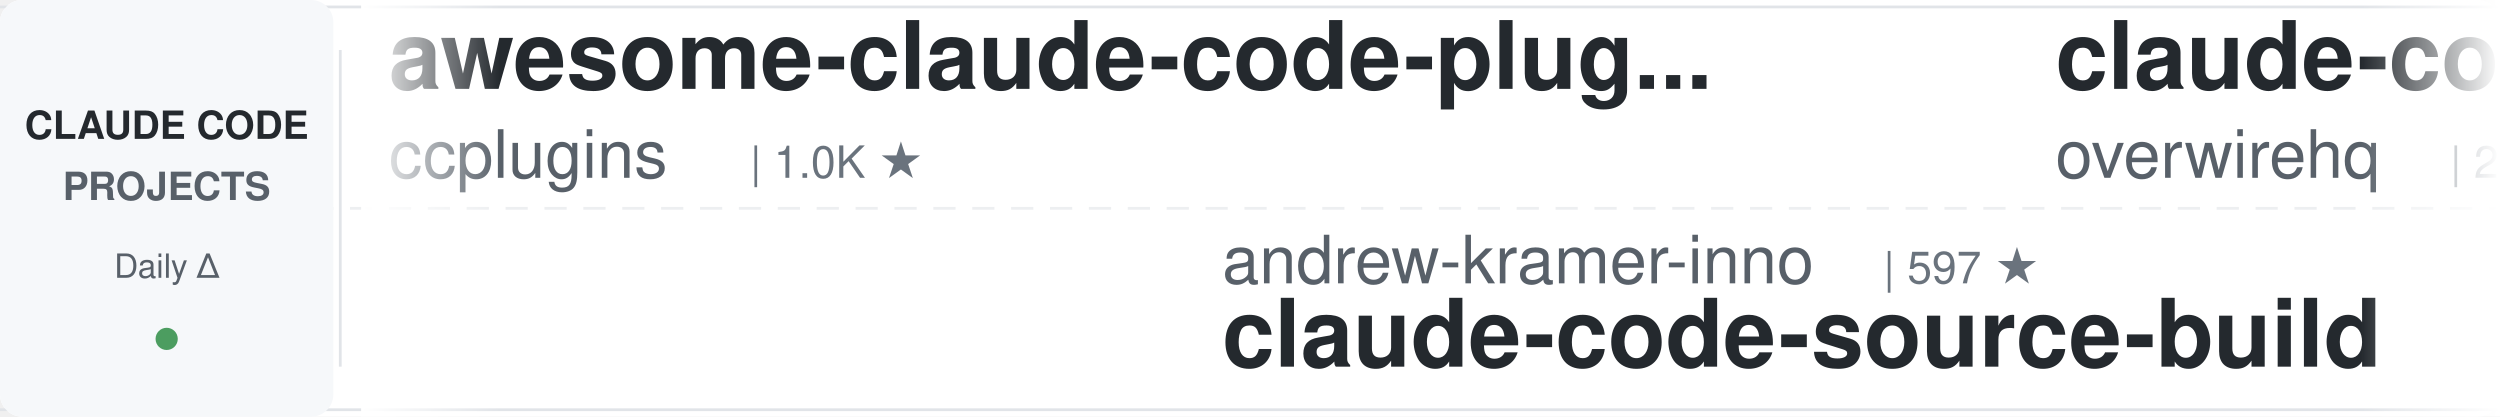
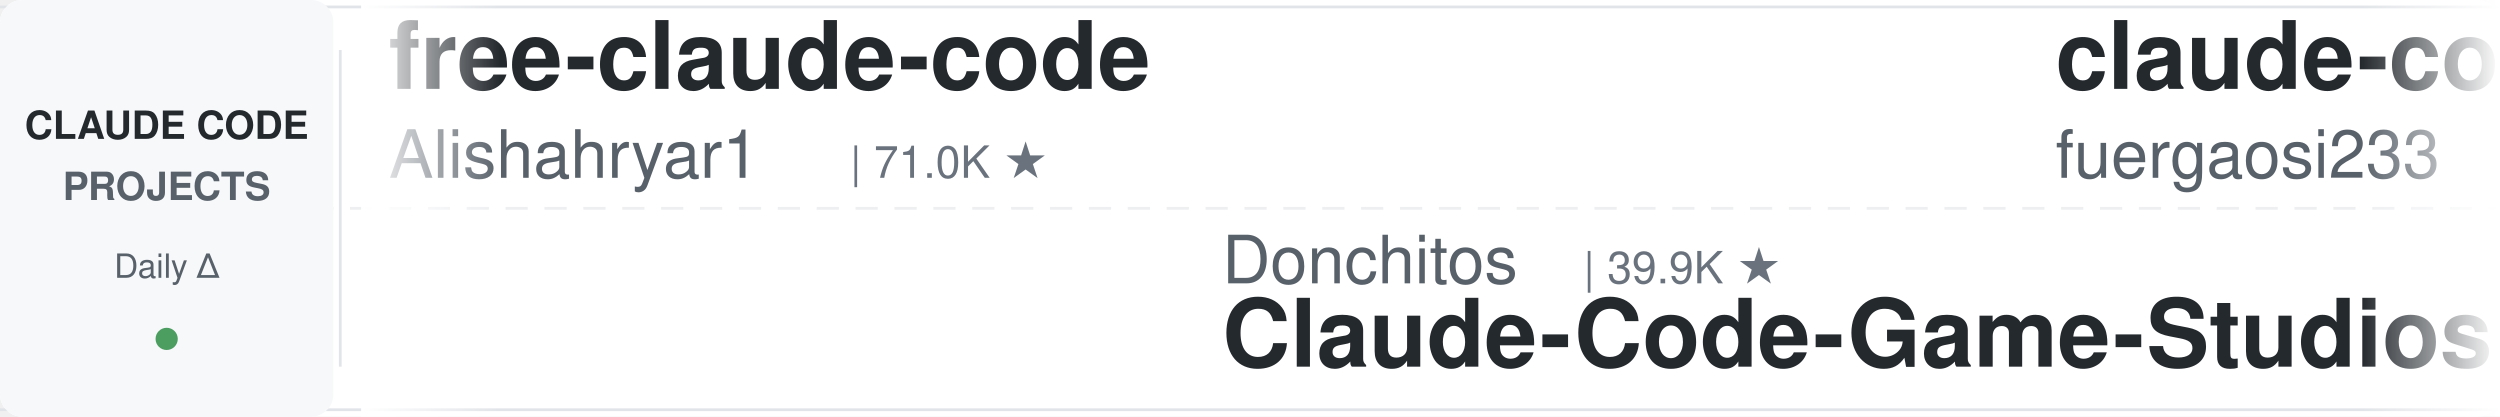
<svg xmlns="http://www.w3.org/2000/svg" width="900" height="150">
  <defs>
    <linearGradient id="leftFade" x1="0%" y1="0%" x2="100%" y2="0%">
      <stop offset="0%" style="stop-color:#ffffff;stop-opacity:1" />
      <stop offset="100%" style="stop-color:#ffffff;stop-opacity:0" />
    </linearGradient>
    <linearGradient id="rightFade" x1="0%" y1="0%" x2="100%" y2="0%">
      <stop offset="0%" style="stop-color:#ffffff;stop-opacity:0" />
      <stop offset="100%" style="stop-color:#ffffff;stop-opacity:1" />
    </linearGradient>
  </defs>
  <rect width="900" height="150" fill="#ffffff" rx="8" />
  <rect x="0" y="2" width="900" height="1" fill="#e1e4e8" />
  <rect x="0" y="147" width="900" height="1" fill="#e1e4e8" />
  <line x1="0" y1="75" x2="900" y2="75" stroke="#e1e4e8" stroke-width="1" stroke-dasharray="8 6" opacity="0.6" />
  <rect x="0" y="0" width="120" height="150" fill="#f6f8fa" rx="8" />
  <text x="60" y="50" font-family="-apple-system, BlinkMacSystemFont, 'Segoe UI', Helvetica, Arial, sans-serif" font-size="14" font-weight="600" fill="#24292e" text-anchor="middle">CLAUDE CODE</text>
  <text x="60" y="72" font-family="-apple-system, BlinkMacSystemFont, 'Segoe UI', Helvetica, Arial, sans-serif" font-size="14" font-weight="600" fill="#586069" text-anchor="middle">PROJECTS</text>
  <text x="60" y="100" font-family="-apple-system, BlinkMacSystemFont, 'Segoe UI', Helvetica, Arial, sans-serif" font-size="12" font-weight="500" fill="#586069" text-anchor="middle">Daily Δ</text>
  <circle cx="60" cy="122" r="4" fill="#22863a" opacity="0.8" />
  <rect x="122" y="18" width="1" height="114" fill="#e1e4e8" />
  <clipPath id="tickerClip">
    <rect x="130" y="0" width="770" height="150" />
  </clipPath>
  <g clip-path="url(#tickerClip)">
    <g id="tickerItems">
      <animateTransform attributeName="transform" attributeType="XML" type="translate" from="0 0" to="-3000 0" dur="54s" repeatCount="indefinite" />
      <g transform="translate(0, 0)">
-         <text x="140" y="32" font-family="-apple-system, BlinkMacSystemFont, 'Segoe UI', Helvetica, Arial, sans-serif" font-size="34" font-weight="600" fill="#24292e">awesome-claude-code-plug...</text>
-         <text x="140" y="64" font-family="-apple-system, BlinkMacSystemFont, 'Segoe UI', Helvetica, Arial, sans-serif" font-size="24" font-weight="400" fill="#586069">ccplugins</text>
-         <text x="270" y="64" font-family="-apple-system, BlinkMacSystemFont, 'Segoe UI', Helvetica, Arial, sans-serif" font-size="16" font-weight="500" fill="#6a737d">| 1.0K ★</text>
+         <text x="140" y="32" font-family="-apple-system, BlinkMacSystemFont, 'Segoe UI', Helvetica, Arial, sans-serif" font-size="34" font-weight="600" fill="#24292e">free-claude-code</text>
+         <text x="140" y="64" font-family="-apple-system, BlinkMacSystemFont, 'Segoe UI', Helvetica, Arial, sans-serif" font-size="24" font-weight="400" fill="#586069">Alishahryar1</text>
+         <text x="306" y="64" font-family="-apple-system, BlinkMacSystemFont, 'Segoe UI', Helvetica, Arial, sans-serif" font-size="16" font-weight="500" fill="#6a737d">| 71.0K ★</text>
      </g>
      <g transform="translate(300, 0)">
-         <text x="140" y="102" font-family="-apple-system, BlinkMacSystemFont, 'Segoe UI', Helvetica, Arial, sans-serif" font-size="24" font-weight="400" fill="#586069">andrew-kramer-inno</text>
-         <text x="378" y="102" font-family="-apple-system, BlinkMacSystemFont, 'Segoe UI', Helvetica, Arial, sans-serif" font-size="16" font-weight="500" fill="#6a737d">| 597 ★</text>
-         <text x="140" y="132" font-family="-apple-system, BlinkMacSystemFont, 'Segoe UI', Helvetica, Arial, sans-serif" font-size="34" font-weight="600" fill="#24292e">claude-code-source-build</text>
+         <text x="140" y="102" font-family="-apple-system, BlinkMacSystemFont, 'Segoe UI', Helvetica, Arial, sans-serif" font-size="24" font-weight="400" fill="#586069">Donchitos</text>
+         <text x="270" y="102" font-family="-apple-system, BlinkMacSystemFont, 'Segoe UI', Helvetica, Arial, sans-serif" font-size="16" font-weight="500" fill="#6a737d">| 39.9K ★</text>
+         <text x="140" y="132" font-family="-apple-system, BlinkMacSystemFont, 'Segoe UI', Helvetica, Arial, sans-serif" font-size="34" font-weight="600" fill="#24292e">Claude-Code-Game-Studios</text>
      </g>
      <g transform="translate(600, 0)">
-         <text x="140" y="32" font-family="-apple-system, BlinkMacSystemFont, 'Segoe UI', Helvetica, Arial, sans-serif" font-size="34" font-weight="600" fill="#24292e">claude-code-telegram</text>
-         <text x="140" y="64" font-family="-apple-system, BlinkMacSystemFont, 'Segoe UI', Helvetica, Arial, sans-serif" font-size="24" font-weight="400" fill="#586069">overwirehq</text>
-         <text x="282" y="64" font-family="-apple-system, BlinkMacSystemFont, 'Segoe UI', Helvetica, Arial, sans-serif" font-size="16" font-weight="500" fill="#6a737d">| 2.8K ★</text>
+         <text x="140" y="32" font-family="-apple-system, BlinkMacSystemFont, 'Segoe UI', Helvetica, Arial, sans-serif" font-size="34" font-weight="600" fill="#24292e">claude-code-proxy</text>
+         <text x="140" y="64" font-family="-apple-system, BlinkMacSystemFont, 'Segoe UI', Helvetica, Arial, sans-serif" font-size="24" font-weight="400" fill="#586069">fuergaosi233</text>
+         <text x="306" y="64" font-family="-apple-system, BlinkMacSystemFont, 'Segoe UI', Helvetica, Arial, sans-serif" font-size="16" font-weight="500" fill="#6a737d">| 2.8K ★</text>
      </g>
      <g transform="translate(900, 0)">
-         <text x="140" y="102" font-family="-apple-system, BlinkMacSystemFont, 'Segoe UI', Helvetica, Arial, sans-serif" font-size="24" font-weight="400" fill="#586069">Pimzino</text>
-         <text x="246" y="102" font-family="-apple-system, BlinkMacSystemFont, 'Segoe UI', Helvetica, Arial, sans-serif" font-size="16" font-weight="500" fill="#6a737d">| 3.9K ★</text>
-         <text x="140" y="132" font-family="-apple-system, BlinkMacSystemFont, 'Segoe UI', Helvetica, Arial, sans-serif" font-size="34" font-weight="600" fill="#24292e">claude-code-spec-workflo...</text>
+         <text x="140" y="102" font-family="-apple-system, BlinkMacSystemFont, 'Segoe UI', Helvetica, Arial, sans-serif" font-size="24" font-weight="400" fill="#586069">xu-xiang</text>
+         <text x="258" y="102" font-family="-apple-system, BlinkMacSystemFont, 'Segoe UI', Helvetica, Arial, sans-serif" font-size="16" font-weight="500" fill="#6a737d">| 2.0K ★</text>
+         <text x="140" y="132" font-family="-apple-system, BlinkMacSystemFont, 'Segoe UI', Helvetica, Arial, sans-serif" font-size="34" font-weight="600" fill="#24292e">everything-claude-code-z...</text>
      </g>
      <g transform="translate(1200, 0)">
-         <text x="140" y="32" font-family="-apple-system, BlinkMacSystemFont, 'Segoe UI', Helvetica, Arial, sans-serif" font-size="34" font-weight="600" fill="#24292e">claude-code-rev</text>
-         <text x="140" y="64" font-family="-apple-system, BlinkMacSystemFont, 'Segoe UI', Helvetica, Arial, sans-serif" font-size="24" font-weight="400" fill="#586069">oboard</text>
-         <text x="234" y="64" font-family="-apple-system, BlinkMacSystemFont, 'Segoe UI', Helvetica, Arial, sans-serif" font-size="16" font-weight="500" fill="#6a737d">| 3.3K ★</text>
+         <text x="140" y="32" font-family="-apple-system, BlinkMacSystemFont, 'Segoe UI', Helvetica, Arial, sans-serif" font-size="34" font-weight="600" fill="#24292e">claude-code-book</text>
+         <text x="140" y="64" font-family="-apple-system, BlinkMacSystemFont, 'Segoe UI', Helvetica, Arial, sans-serif" font-size="24" font-weight="400" fill="#586069">lintsinghua</text>
+         <text x="294" y="64" font-family="-apple-system, BlinkMacSystemFont, 'Segoe UI', Helvetica, Arial, sans-serif" font-size="16" font-weight="500" fill="#6a737d">| 4.4K ★</text>
      </g>
      <g transform="translate(1500, 0)">
-         <text x="140" y="102" font-family="-apple-system, BlinkMacSystemFont, 'Segoe UI', Helvetica, Arial, sans-serif" font-size="24" font-weight="400" fill="#586069">zebbern</text>
-         <text x="246" y="102" font-family="-apple-system, BlinkMacSystemFont, 'Segoe UI', Helvetica, Arial, sans-serif" font-size="16" font-weight="500" fill="#6a737d">| 4.7K ★</text>
-         <text x="140" y="132" font-family="-apple-system, BlinkMacSystemFont, 'Segoe UI', Helvetica, Arial, sans-serif" font-size="34" font-weight="600" fill="#24292e">claude-code-guide</text>
+         <text x="140" y="102" font-family="-apple-system, BlinkMacSystemFont, 'Segoe UI', Helvetica, Arial, sans-serif" font-size="24" font-weight="400" fill="#586069">anthropics</text>
+         <text x="282" y="102" font-family="-apple-system, BlinkMacSystemFont, 'Segoe UI', Helvetica, Arial, sans-serif" font-size="16" font-weight="500" fill="#6a737d">| 1.1K ★</text>
+         <text x="140" y="132" font-family="-apple-system, BlinkMacSystemFont, 'Segoe UI', Helvetica, Arial, sans-serif" font-size="34" font-weight="600" fill="#24292e">claude-code-base-action</text>
      </g>
      <g transform="translate(1800, 0)">
-         <text x="140" y="32" font-family="-apple-system, BlinkMacSystemFont, 'Segoe UI', Helvetica, Arial, sans-serif" font-size="34" font-weight="600" fill="#24292e">everything-claude-code-z...</text>
-         <text x="140" y="64" font-family="-apple-system, BlinkMacSystemFont, 'Segoe UI', Helvetica, Arial, sans-serif" font-size="24" font-weight="400" fill="#586069">xu-xiang</text>
-         <text x="258" y="64" font-family="-apple-system, BlinkMacSystemFont, 'Segoe UI', Helvetica, Arial, sans-serif" font-size="16" font-weight="500" fill="#6a737d">| 2.0K ★</text>
+         <text x="140" y="32" font-family="-apple-system, BlinkMacSystemFont, 'Segoe UI', Helvetica, Arial, sans-serif" font-size="34" font-weight="600" fill="#24292e">ClaudeCodeAgents</text>
+         <text x="140" y="64" font-family="-apple-system, BlinkMacSystemFont, 'Segoe UI', Helvetica, Arial, sans-serif" font-size="24" font-weight="400" fill="#586069">darcyegb</text>
+         <text x="258" y="64" font-family="-apple-system, BlinkMacSystemFont, 'Segoe UI', Helvetica, Arial, sans-serif" font-size="16" font-weight="500" fill="#6a737d">| 782 ★</text>
      </g>
      <g transform="translate(2100, 0)">
-         <text x="140" y="102" font-family="-apple-system, BlinkMacSystemFont, 'Segoe UI', Helvetica, Arial, sans-serif" font-size="24" font-weight="400" fill="#586069">Chachamaru127</text>
-         <text x="318" y="102" font-family="-apple-system, BlinkMacSystemFont, 'Segoe UI', Helvetica, Arial, sans-serif" font-size="16" font-weight="500" fill="#6a737d">| 3.2K ★</text>
-         <text x="140" y="132" font-family="-apple-system, BlinkMacSystemFont, 'Segoe UI', Helvetica, Arial, sans-serif" font-size="34" font-weight="600" fill="#24292e">claude-code-harness</text>
+         <text x="140" y="102" font-family="-apple-system, BlinkMacSystemFont, 'Segoe UI', Helvetica, Arial, sans-serif" font-size="24" font-weight="400" fill="#586069">JrCx7scC</text>
+         <text x="258" y="102" font-family="-apple-system, BlinkMacSystemFont, 'Segoe UI', Helvetica, Arial, sans-serif" font-size="16" font-weight="500" fill="#6a737d">| 377 ★</text>
+         <text x="140" y="132" font-family="-apple-system, BlinkMacSystemFont, 'Segoe UI', Helvetica, Arial, sans-serif" font-size="34" font-weight="600" fill="#24292e">claude-code-source</text>
      </g>
      <g transform="translate(2400, 0)">
-         <text x="140" y="32" font-family="-apple-system, BlinkMacSystemFont, 'Segoe UI', Helvetica, Arial, sans-serif" font-size="34" font-weight="600" fill="#24292e">claude-coder</text>
-         <text x="140" y="64" font-family="-apple-system, BlinkMacSystemFont, 'Segoe UI', Helvetica, Arial, sans-serif" font-size="24" font-weight="400" fill="#586069">kodu-ai</text>
-         <text x="246" y="64" font-family="-apple-system, BlinkMacSystemFont, 'Segoe UI', Helvetica, Arial, sans-serif" font-size="16" font-weight="500" fill="#6a737d">| 5.2K ★</text>
+         <text x="140" y="32" font-family="-apple-system, BlinkMacSystemFont, 'Segoe UI', Helvetica, Arial, sans-serif" font-size="34" font-weight="600" fill="#24292e">claude-code-tudou</text>
+         <text x="140" y="64" font-family="-apple-system, BlinkMacSystemFont, 'Segoe UI', Helvetica, Arial, sans-serif" font-size="24" font-weight="400" fill="#586069">AICoderTudou</text>
+         <text x="306" y="64" font-family="-apple-system, BlinkMacSystemFont, 'Segoe UI', Helvetica, Arial, sans-serif" font-size="16" font-weight="500" fill="#6a737d">| 494 ★</text>
      </g>
      <g transform="translate(2700, 0)">
-         <text x="140" y="102" font-family="-apple-system, BlinkMacSystemFont, 'Segoe UI', Helvetica, Arial, sans-serif" font-size="24" font-weight="400" fill="#586069">musistudio</text>
-         <text x="282" y="102" font-family="-apple-system, BlinkMacSystemFont, 'Segoe UI', Helvetica, Arial, sans-serif" font-size="16" font-weight="500" fill="#6a737d">| 38.2K ★</text>
-         <text x="140" y="132" font-family="-apple-system, BlinkMacSystemFont, 'Segoe UI', Helvetica, Arial, sans-serif" font-size="34" font-weight="600" fill="#24292e">claude-code-router</text>
+         <text x="140" y="102" font-family="-apple-system, BlinkMacSystemFont, 'Segoe UI', Helvetica, Arial, sans-serif" font-size="24" font-weight="400" fill="#586069">rohitg00</text>
+         <text x="258" y="102" font-family="-apple-system, BlinkMacSystemFont, 'Segoe UI', Helvetica, Arial, sans-serif" font-size="16" font-weight="500" fill="#6a737d">| 2.8K ★</text>
+         <text x="140" y="132" font-family="-apple-system, BlinkMacSystemFont, 'Segoe UI', Helvetica, Arial, sans-serif" font-size="34" font-weight="600" fill="#24292e">awesome-claude-code-tool...</text>
      </g>
      <g transform="translate(3000, 0)">
-         <text x="140" y="32" font-family="-apple-system, BlinkMacSystemFont, 'Segoe UI', Helvetica, Arial, sans-serif" font-size="34" font-weight="600" fill="#24292e">awesome-claude-code-plug...</text>
-         <text x="140" y="64" font-family="-apple-system, BlinkMacSystemFont, 'Segoe UI', Helvetica, Arial, sans-serif" font-size="24" font-weight="400" fill="#586069">ccplugins</text>
-         <text x="270" y="64" font-family="-apple-system, BlinkMacSystemFont, 'Segoe UI', Helvetica, Arial, sans-serif" font-size="16" font-weight="500" fill="#6a737d">| 1.0K ★</text>
+         <text x="140" y="32" font-family="-apple-system, BlinkMacSystemFont, 'Segoe UI', Helvetica, Arial, sans-serif" font-size="34" font-weight="600" fill="#24292e">free-claude-code</text>
+         <text x="140" y="64" font-family="-apple-system, BlinkMacSystemFont, 'Segoe UI', Helvetica, Arial, sans-serif" font-size="24" font-weight="400" fill="#586069">Alishahryar1</text>
+         <text x="306" y="64" font-family="-apple-system, BlinkMacSystemFont, 'Segoe UI', Helvetica, Arial, sans-serif" font-size="16" font-weight="500" fill="#6a737d">| 71.0K ★</text>
      </g>
      <g transform="translate(3300, 0)">
-         <text x="140" y="102" font-family="-apple-system, BlinkMacSystemFont, 'Segoe UI', Helvetica, Arial, sans-serif" font-size="24" font-weight="400" fill="#586069">andrew-kramer-inno</text>
-         <text x="378" y="102" font-family="-apple-system, BlinkMacSystemFont, 'Segoe UI', Helvetica, Arial, sans-serif" font-size="16" font-weight="500" fill="#6a737d">| 597 ★</text>
-         <text x="140" y="132" font-family="-apple-system, BlinkMacSystemFont, 'Segoe UI', Helvetica, Arial, sans-serif" font-size="34" font-weight="600" fill="#24292e">claude-code-source-build</text>
+         <text x="140" y="102" font-family="-apple-system, BlinkMacSystemFont, 'Segoe UI', Helvetica, Arial, sans-serif" font-size="24" font-weight="400" fill="#586069">Donchitos</text>
+         <text x="270" y="102" font-family="-apple-system, BlinkMacSystemFont, 'Segoe UI', Helvetica, Arial, sans-serif" font-size="16" font-weight="500" fill="#6a737d">| 39.9K ★</text>
+         <text x="140" y="132" font-family="-apple-system, BlinkMacSystemFont, 'Segoe UI', Helvetica, Arial, sans-serif" font-size="34" font-weight="600" fill="#24292e">Claude-Code-Game-Studios</text>
      </g>
      <g transform="translate(3600, 0)">
-         <text x="140" y="32" font-family="-apple-system, BlinkMacSystemFont, 'Segoe UI', Helvetica, Arial, sans-serif" font-size="34" font-weight="600" fill="#24292e">claude-code-telegram</text>
-         <text x="140" y="64" font-family="-apple-system, BlinkMacSystemFont, 'Segoe UI', Helvetica, Arial, sans-serif" font-size="24" font-weight="400" fill="#586069">overwirehq</text>
-         <text x="282" y="64" font-family="-apple-system, BlinkMacSystemFont, 'Segoe UI', Helvetica, Arial, sans-serif" font-size="16" font-weight="500" fill="#6a737d">| 2.8K ★</text>
+         <text x="140" y="32" font-family="-apple-system, BlinkMacSystemFont, 'Segoe UI', Helvetica, Arial, sans-serif" font-size="34" font-weight="600" fill="#24292e">claude-code-proxy</text>
+         <text x="140" y="64" font-family="-apple-system, BlinkMacSystemFont, 'Segoe UI', Helvetica, Arial, sans-serif" font-size="24" font-weight="400" fill="#586069">fuergaosi233</text>
+         <text x="306" y="64" font-family="-apple-system, BlinkMacSystemFont, 'Segoe UI', Helvetica, Arial, sans-serif" font-size="16" font-weight="500" fill="#6a737d">| 2.8K ★</text>
      </g>
      <g transform="translate(3900, 0)">
-         <text x="140" y="102" font-family="-apple-system, BlinkMacSystemFont, 'Segoe UI', Helvetica, Arial, sans-serif" font-size="24" font-weight="400" fill="#586069">Pimzino</text>
-         <text x="246" y="102" font-family="-apple-system, BlinkMacSystemFont, 'Segoe UI', Helvetica, Arial, sans-serif" font-size="16" font-weight="500" fill="#6a737d">| 3.9K ★</text>
-         <text x="140" y="132" font-family="-apple-system, BlinkMacSystemFont, 'Segoe UI', Helvetica, Arial, sans-serif" font-size="34" font-weight="600" fill="#24292e">claude-code-spec-workflo...</text>
+         <text x="140" y="102" font-family="-apple-system, BlinkMacSystemFont, 'Segoe UI', Helvetica, Arial, sans-serif" font-size="24" font-weight="400" fill="#586069">xu-xiang</text>
+         <text x="258" y="102" font-family="-apple-system, BlinkMacSystemFont, 'Segoe UI', Helvetica, Arial, sans-serif" font-size="16" font-weight="500" fill="#6a737d">| 2.0K ★</text>
+         <text x="140" y="132" font-family="-apple-system, BlinkMacSystemFont, 'Segoe UI', Helvetica, Arial, sans-serif" font-size="34" font-weight="600" fill="#24292e">everything-claude-code-z...</text>
      </g>
    </g>
  </g>
  <rect x="130" y="0" width="50" height="150" fill="url(#leftFade)" />
  <rect x="850" y="0" width="50" height="150" fill="url(#rightFade)" />
</svg>
